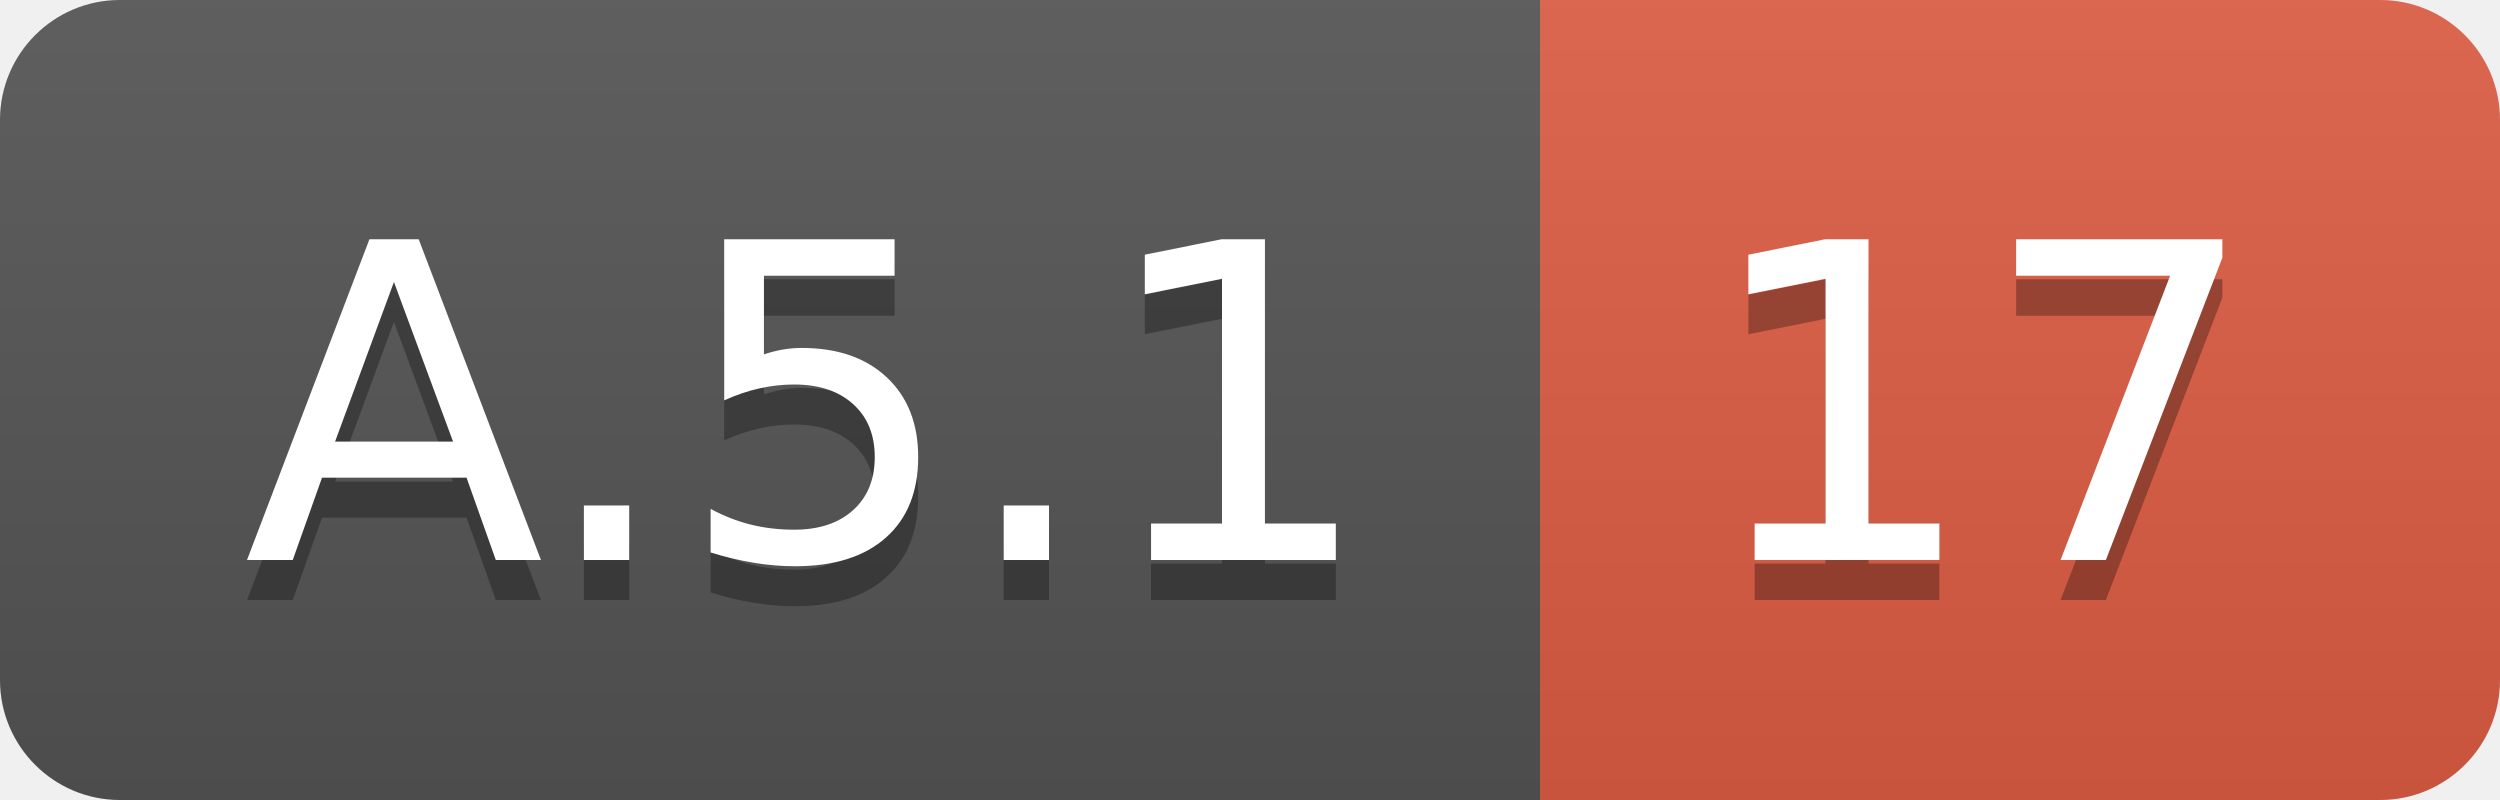
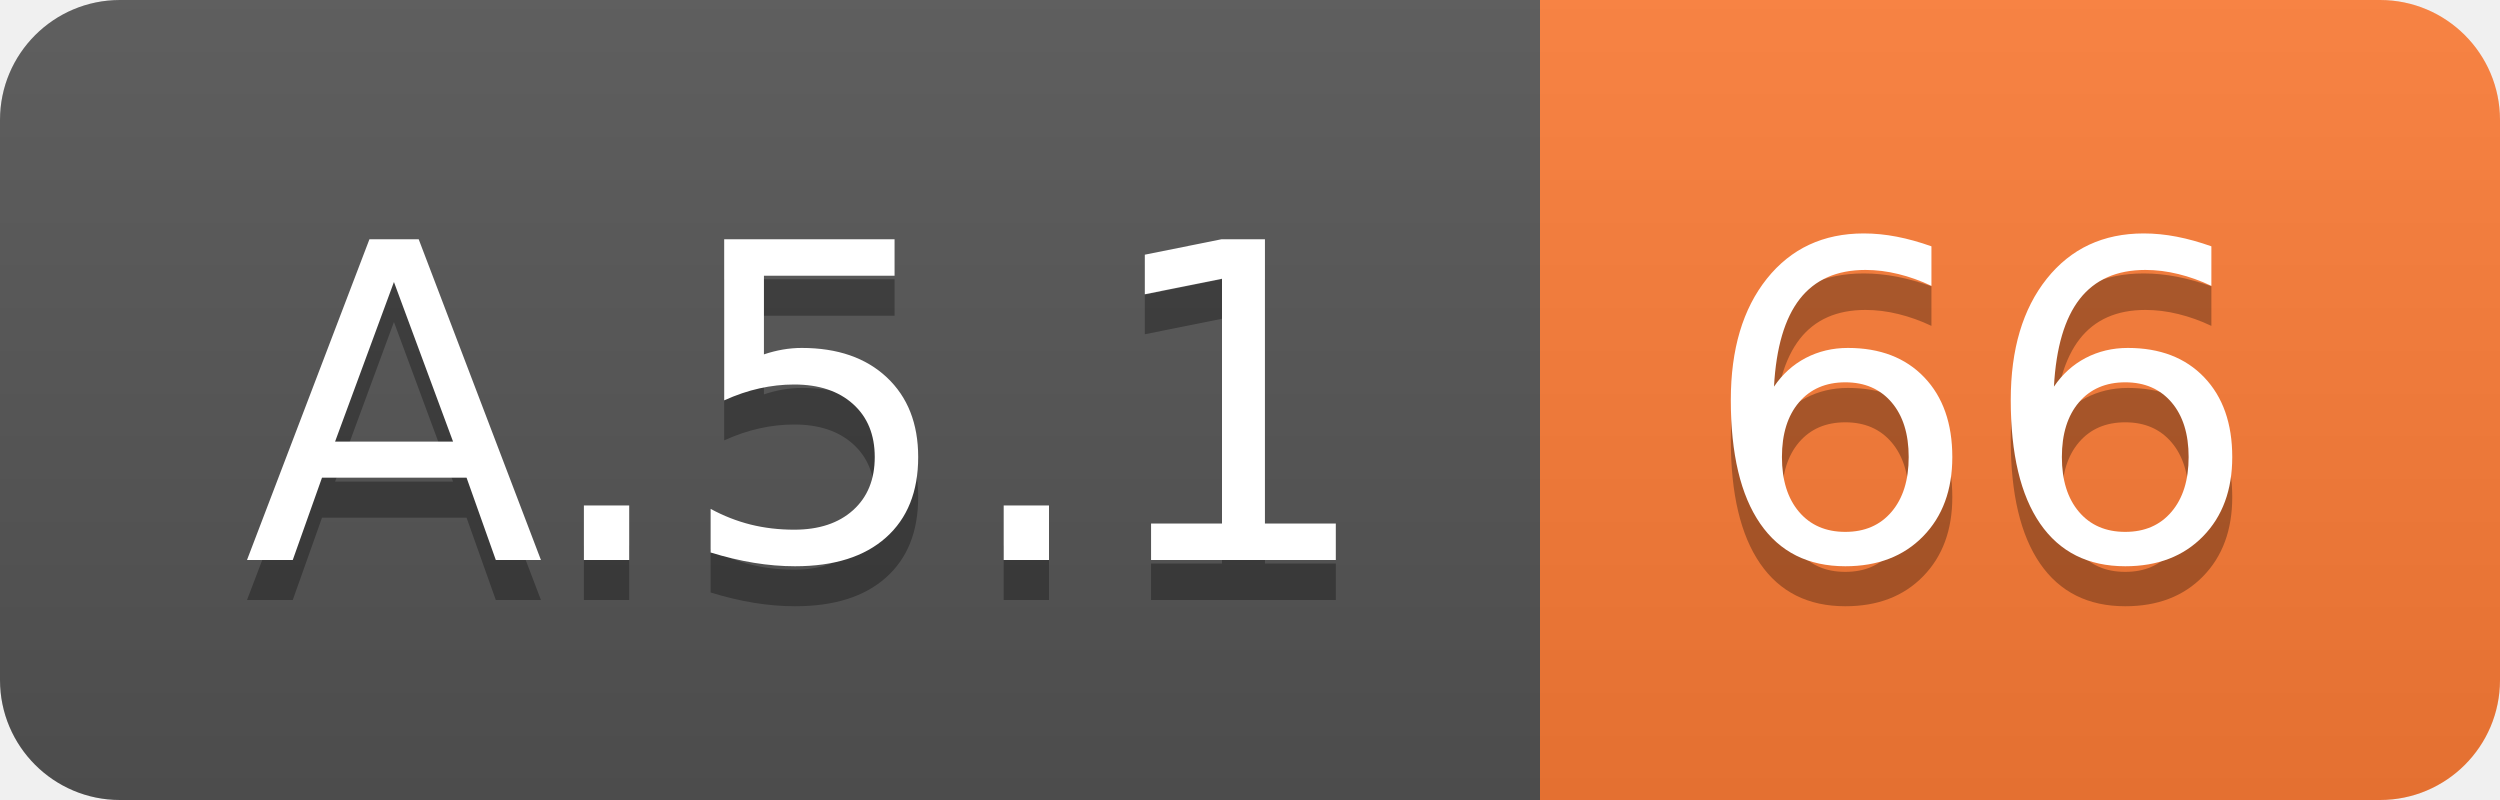
<svg xmlns="http://www.w3.org/2000/svg" width="62.5" height="20">
  <linearGradient id="smooth" x2="0" y2="100%">
    <stop offset="0" stop-color="#bbb" stop-opacity=".1" />
    <stop offset="1" stop-opacity=".1" />
  </linearGradient>
  <clipPath id="round">
    <rect width="62.5" height="20" rx="3" fill="#fff" />
  </clipPath>
  <g clip-path="url(#round)">
    <rect width="38.5" height="20" fill="#555" />
-     <rect x="38.5" width="24.0" height="20" fill="#e05d44" />
+     <rect x="38.5" width="24.0" height="20" fill="#fe7d37" />
    <rect width="62.5" height="20" fill="url(#smooth)" />
  </g>
  <g fill="#fff" text-anchor="middle" font-family="DejaVu Sans,Verdana,Geneva,sans-serif" font-size="110">
    <text x="202.5" y="150" fill="#010101" fill-opacity=".3" transform="scale(0.1)" textLength="285.0" lengthAdjust="spacing">A.5.1</text>
    <text x="202.5" y="140" transform="scale(0.1)" textLength="285.0" lengthAdjust="spacing">A.5.1</text>
-     <text x="495.0" y="150" fill="#010101" fill-opacity=".3" transform="scale(0.1)" textLength="140.0" lengthAdjust="spacing">17</text>
-     <text x="495.0" y="140" transform="scale(0.1)" textLength="140.0" lengthAdjust="spacing">17</text>
+     <text x="495.0" y="150" fill="#010101" fill-opacity=".3" transform="scale(0.1)" textLength="140.0" lengthAdjust="spacing">66</text>
+     <text x="495.0" y="140" transform="scale(0.1)" textLength="140.0" lengthAdjust="spacing">66</text>
  </g>
</svg>
